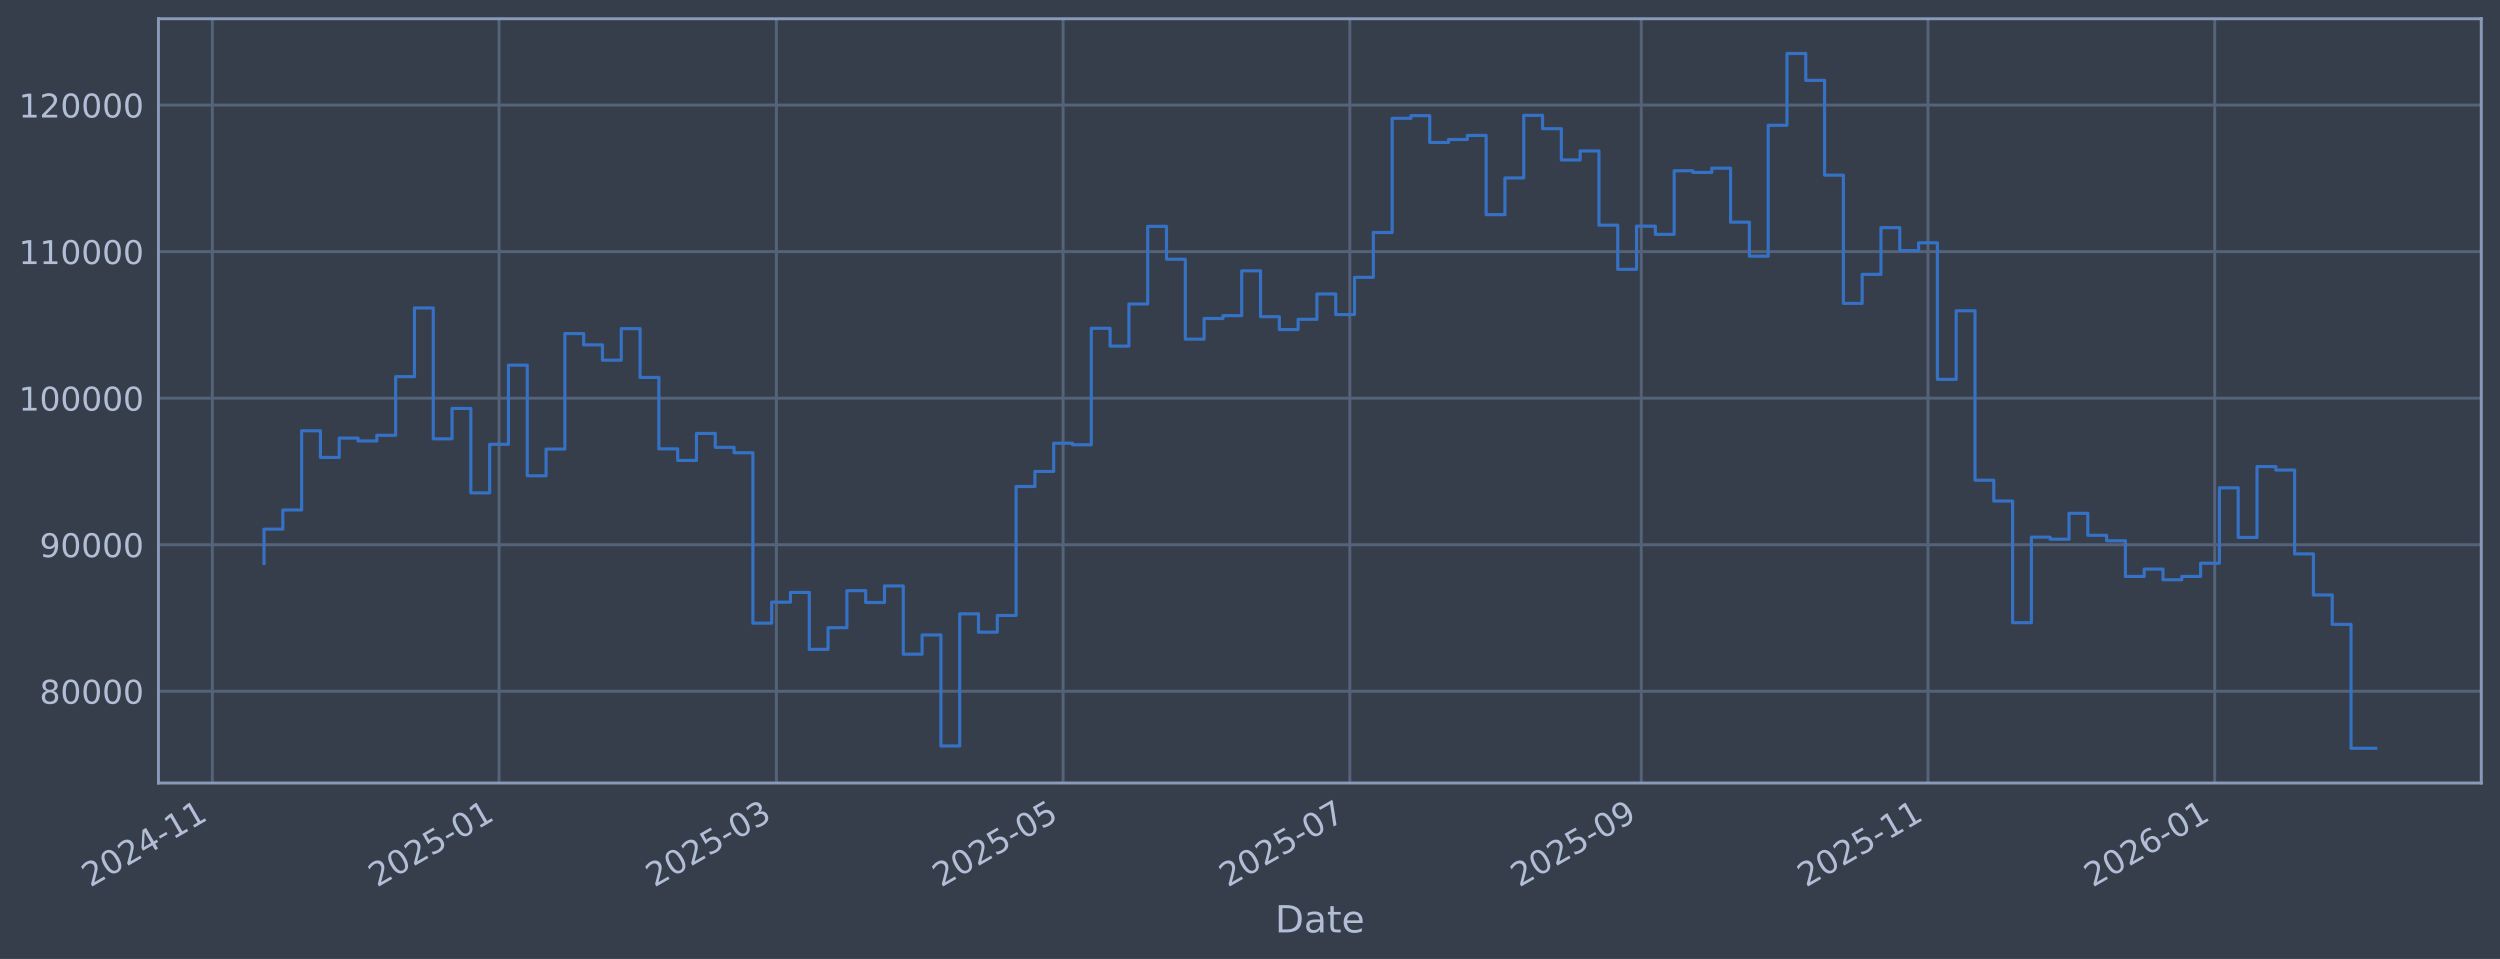
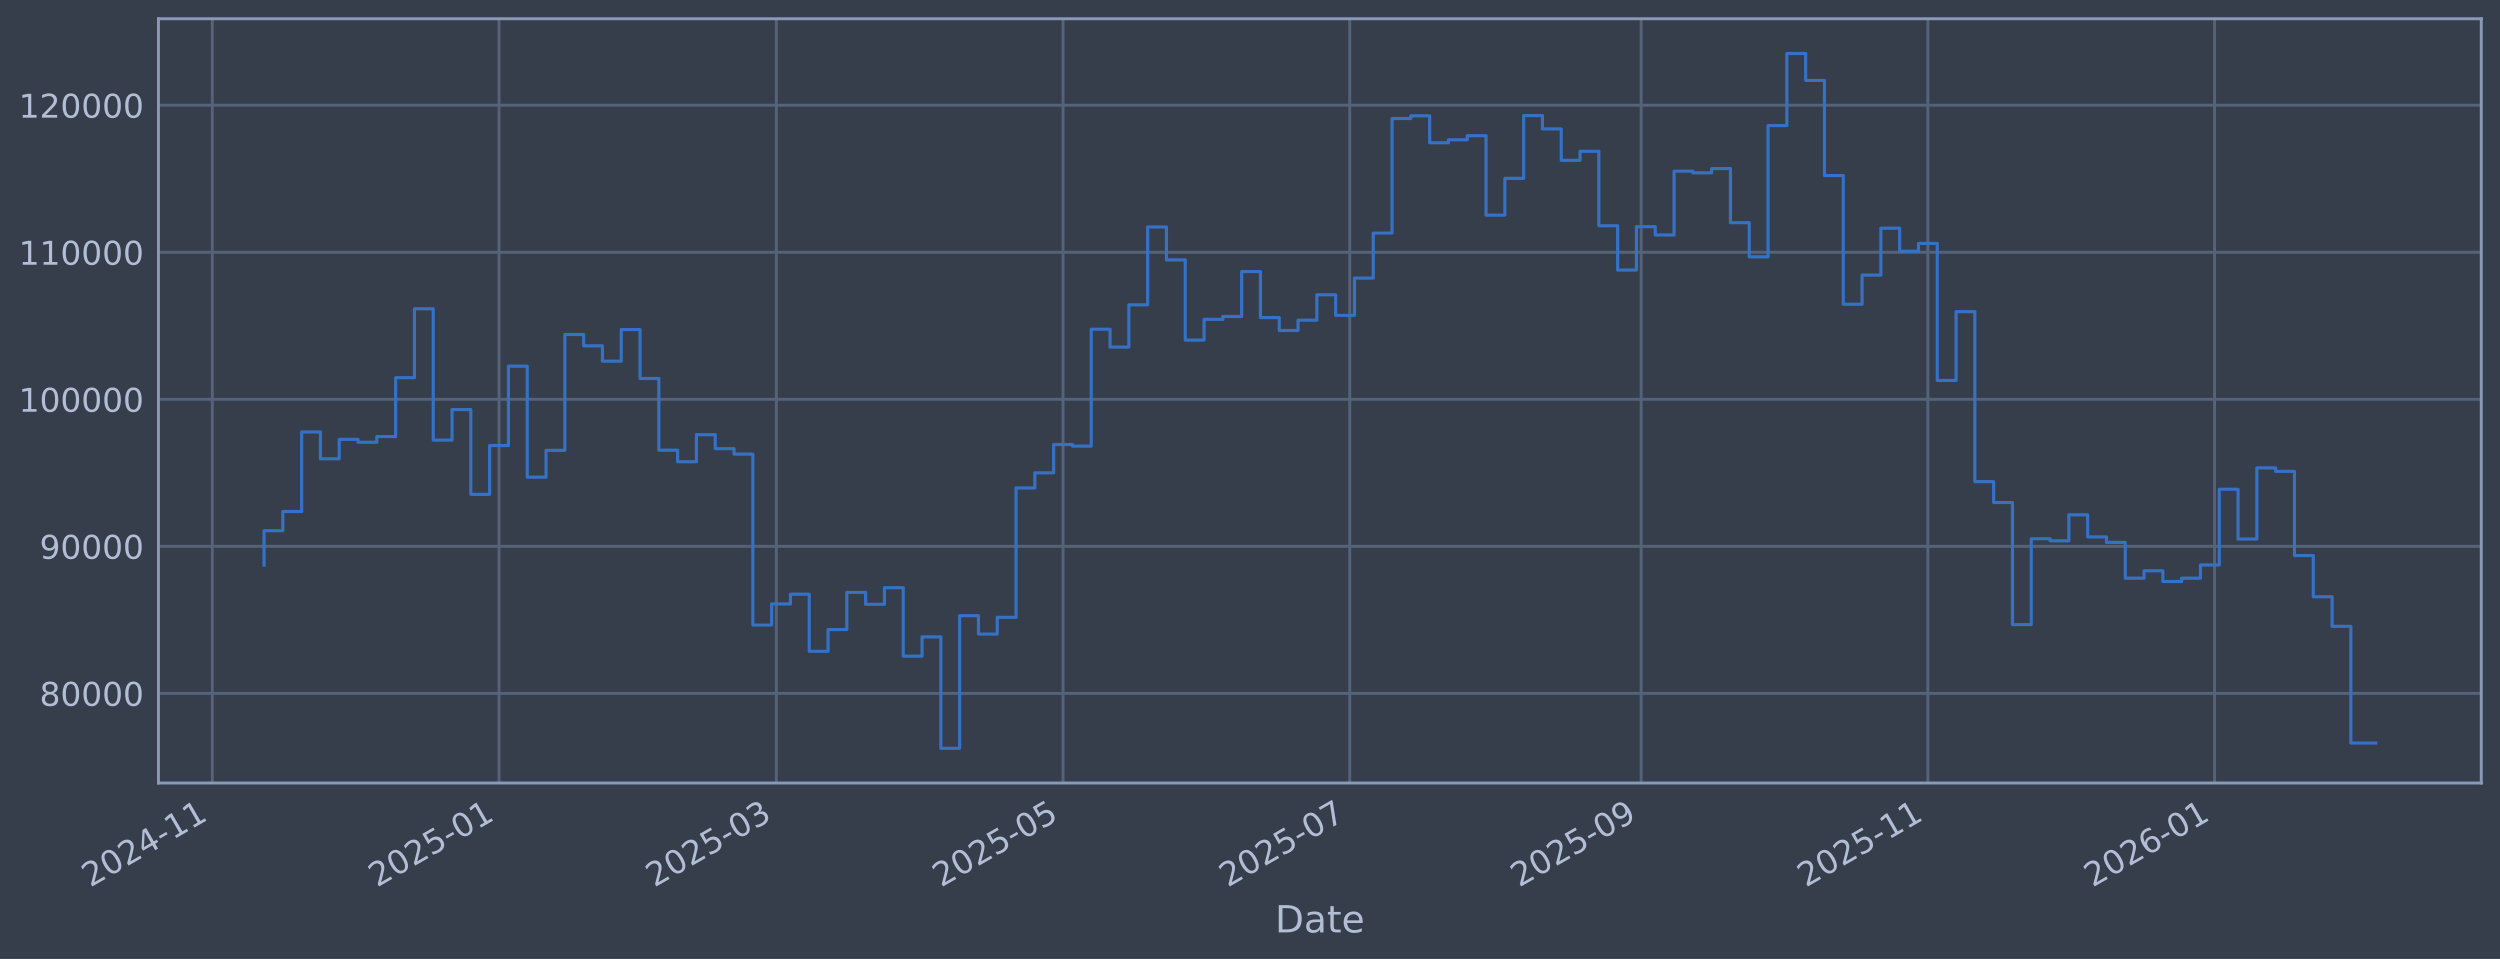
<svg xmlns="http://www.w3.org/2000/svg" xmlns:xlink="http://www.w3.org/1999/xlink" width="960.9pt" height="368.58pt" viewBox="0 0 960.9 368.58" version="1.1">
  <defs>
    <style type="text/css">*{stroke-linejoin: round; stroke-linecap: butt}</style>
  </defs>
  <g id="figure_1">
    <g id="patch_1">
      <path d="M 0 368.58  L 960.9 368.58  L 960.9 0  L 0 0  z " style="fill: #373e4b" />
    </g>
    <g id="axes_1">
      <g id="patch_2">
        <path d="M 60.901 300.96  L 953.701 300.96  L 953.701 7.2  L 60.901 7.2  z " style="fill: #373e4b" />
      </g>
      <g id="matplotlib.axis_1">
        <g id="xtick_1">
          <g id="line2d_1">
-             <path d="M 81.609 300.96  L 81.609 7.2  " clip-path="url(#pbc7c2747d5)" style="fill: none; stroke: #546379; stroke-width: 1.12; stroke-linecap: square" />
+             <path d="M 81.611 300.96  L 81.611 7.2  " clip-path="url(#pda32d25725)" style="fill: none; stroke: #546379; stroke-width: 1.12; stroke-linecap: square" />
          </g>
          <g id="line2d_2" />
          <g id="text_1">
-             <g style="fill: #b1bed6" transform="translate(34.70581 341.1745) rotate(-30) scale(0.126 -0.126)">
+             <g style="fill: #b1bed6" transform="translate(34.70729 341.1745) rotate(-30) scale(0.126 -0.126)">
              <defs>
                <path id="DejaVuSans-32" d="M 1228 531  L 3431 531  L 3431 0  L 469 0  L 469 531  Q 828 903 1448 1529  Q 2069 2156 2228 2338  Q 2531 2678 2651 2914  Q 2772 3150 2772 3378  Q 2772 3750 2511 3984  Q 2250 4219 1831 4219  Q 1534 4219 1204 4116  Q 875 4013 500 3803  L 500 4441  Q 881 4594 1212 4672  Q 1544 4750 1819 4750  Q 2544 4750 2975 4387  Q 3406 4025 3406 3419  Q 3406 3131 3298 2873  Q 3191 2616 2906 2266  Q 2828 2175 2409 1742  Q 1991 1309 1228 531  z " transform="scale(0.015625)" />
                <path id="DejaVuSans-30" d="M 2034 4250  Q 1547 4250 1301 3770  Q 1056 3291 1056 2328  Q 1056 1369 1301 889  Q 1547 409 2034 409  Q 2525 409 2770 889  Q 3016 1369 3016 2328  Q 3016 3291 2770 3770  Q 2525 4250 2034 4250  z M 2034 4750  Q 2819 4750 3233 4129  Q 3647 3509 3647 2328  Q 3647 1150 3233 529  Q 2819 -91 2034 -91  Q 1250 -91 836 529  Q 422 1150 422 2328  Q 422 3509 836 4129  Q 1250 4750 2034 4750  z " transform="scale(0.015625)" />
                <path id="DejaVuSans-34" d="M 2419 4116  L 825 1625  L 2419 1625  L 2419 4116  z M 2253 4666  L 3047 4666  L 3047 1625  L 3713 1625  L 3713 1100  L 3047 1100  L 3047 0  L 2419 0  L 2419 1100  L 313 1100  L 313 1709  L 2253 4666  z " transform="scale(0.015625)" />
                <path id="DejaVuSans-2d" d="M 313 2009  L 1997 2009  L 1997 1497  L 313 1497  L 313 2009  z " transform="scale(0.015625)" />
                <path id="DejaVuSans-31" d="M 794 531  L 1825 531  L 1825 4091  L 703 3866  L 703 4441  L 1819 4666  L 2450 4666  L 2450 531  L 3481 531  L 3481 0  L 794 0  L 794 531  z " transform="scale(0.015625)" />
              </defs>
              <use xlink:href="#DejaVuSans-32" />
              <use xlink:href="#DejaVuSans-30" transform="translate(63.62305 0)" />
              <use xlink:href="#DejaVuSans-32" transform="translate(127.2461 0)" />
              <use xlink:href="#DejaVuSans-34" transform="translate(190.8691 0)" />
              <use xlink:href="#DejaVuSans-2d" transform="translate(254.4922 0)" />
              <use xlink:href="#DejaVuSans-31" transform="translate(290.5762 0)" />
              <use xlink:href="#DejaVuSans-31" transform="translate(354.1992 0)" />
            </g>
          </g>
        </g>
        <g id="xtick_2">
          <g id="line2d_3">
-             <path d="M 191.815 300.96  L 191.815 7.2  " clip-path="url(#pbc7c2747d5)" style="fill: none; stroke: #546379; stroke-width: 1.12; stroke-linecap: square" />
+             <path d="M 191.808 300.96  L 191.808 7.2  " clip-path="url(#pda32d25725)" style="fill: none; stroke: #546379; stroke-width: 1.12; stroke-linecap: square" />
          </g>
          <g id="line2d_4" />
          <g id="text_2">
-             <g style="fill: #b1bed6" transform="translate(144.9119 341.1745) rotate(-30) scale(0.126 -0.126)">
+             <g style="fill: #b1bed6" transform="translate(144.9052 341.1745) rotate(-30) scale(0.126 -0.126)">
              <defs>
                <path id="DejaVuSans-35" d="M 691 4666  L 3169 4666  L 3169 4134  L 1269 4134  L 1269 2991  Q 1406 3038 1543 3061  Q 1681 3084 1819 3084  Q 2600 3084 3056 2656  Q 3513 2228 3513 1497  Q 3513 744 3044 326  Q 2575 -91 1722 -91  Q 1428 -91 1123 -41  Q 819 9 494 109  L 494 744  Q 775 591 1075 516  Q 1375 441 1709 441  Q 2250 441 2565 725  Q 2881 1009 2881 1497  Q 2881 1984 2565 2268  Q 2250 2553 1709 2553  Q 1456 2553 1204 2497  Q 953 2441 691 2322  L 691 4666  z " transform="scale(0.015625)" />
              </defs>
              <use xlink:href="#DejaVuSans-32" />
              <use xlink:href="#DejaVuSans-30" transform="translate(63.62305 0)" />
              <use xlink:href="#DejaVuSans-32" transform="translate(127.2461 0)" />
              <use xlink:href="#DejaVuSans-35" transform="translate(190.8691 0)" />
              <use xlink:href="#DejaVuSans-2d" transform="translate(254.4922 0)" />
              <use xlink:href="#DejaVuSans-30" transform="translate(290.5762 0)" />
              <use xlink:href="#DejaVuSans-31" transform="translate(354.1992 0)" />
            </g>
          </g>
        </g>
        <g id="xtick_3">
          <g id="line2d_5">
-             <path d="M 298.408 300.96  L 298.408 7.2  " clip-path="url(#pbc7c2747d5)" style="fill: none; stroke: #546379; stroke-width: 1.12; stroke-linecap: square" />
+             <path d="M 298.393 300.96  L 298.393 7.2  " clip-path="url(#pda32d25725)" style="fill: none; stroke: #546379; stroke-width: 1.12; stroke-linecap: square" />
          </g>
          <g id="line2d_6" />
          <g id="text_3">
-             <g style="fill: #b1bed6" transform="translate(251.5047 341.1745) rotate(-30) scale(0.126 -0.126)">
+             <g style="fill: #b1bed6" transform="translate(251.4901 341.1745) rotate(-30) scale(0.126 -0.126)">
              <defs>
                <path id="DejaVuSans-33" d="M 2597 2516  Q 3050 2419 3304 2112  Q 3559 1806 3559 1356  Q 3559 666 3084 287  Q 2609 -91 1734 -91  Q 1441 -91 1130 -33  Q 819 25 488 141  L 488 750  Q 750 597 1062 519  Q 1375 441 1716 441  Q 2309 441 2620 675  Q 2931 909 2931 1356  Q 2931 1769 2642 2001  Q 2353 2234 1838 2234  L 1294 2234  L 1294 2753  L 1863 2753  Q 2328 2753 2575 2939  Q 2822 3125 2822 3475  Q 2822 3834 2567 4026  Q 2313 4219 1838 4219  Q 1578 4219 1281 4162  Q 984 4106 628 3988  L 628 4550  Q 988 4650 1302 4700  Q 1616 4750 1894 4750  Q 2613 4750 3031 4423  Q 3450 4097 3450 3541  Q 3450 3153 3228 2886  Q 3006 2619 2597 2516  z " transform="scale(0.015625)" />
              </defs>
              <use xlink:href="#DejaVuSans-32" />
              <use xlink:href="#DejaVuSans-30" transform="translate(63.62305 0)" />
              <use xlink:href="#DejaVuSans-32" transform="translate(127.2461 0)" />
              <use xlink:href="#DejaVuSans-35" transform="translate(190.8691 0)" />
              <use xlink:href="#DejaVuSans-2d" transform="translate(254.4922 0)" />
              <use xlink:href="#DejaVuSans-30" transform="translate(290.5762 0)" />
              <use xlink:href="#DejaVuSans-33" transform="translate(354.1992 0)" />
            </g>
          </g>
        </g>
        <g id="xtick_4">
          <g id="line2d_7">
-             <path d="M 408.614 300.96  L 408.614 7.2  " clip-path="url(#pbc7c2747d5)" style="fill: none; stroke: #546379; stroke-width: 1.12; stroke-linecap: square" />
+             <path d="M 408.591 300.96  L 408.591 7.2  " clip-path="url(#pda32d25725)" style="fill: none; stroke: #546379; stroke-width: 1.12; stroke-linecap: square" />
          </g>
          <g id="line2d_8" />
          <g id="text_4">
-             <g style="fill: #b1bed6" transform="translate(361.7108 341.1745) rotate(-30) scale(0.126 -0.126)">
+             <g style="fill: #b1bed6" transform="translate(361.688 341.1745) rotate(-30) scale(0.126 -0.126)">
              <use xlink:href="#DejaVuSans-32" />
              <use xlink:href="#DejaVuSans-30" transform="translate(63.62305 0)" />
              <use xlink:href="#DejaVuSans-32" transform="translate(127.2461 0)" />
              <use xlink:href="#DejaVuSans-35" transform="translate(190.8691 0)" />
              <use xlink:href="#DejaVuSans-2d" transform="translate(254.4922 0)" />
              <use xlink:href="#DejaVuSans-30" transform="translate(290.5762 0)" />
              <use xlink:href="#DejaVuSans-35" transform="translate(354.1992 0)" />
            </g>
          </g>
        </g>
        <g id="xtick_5">
          <g id="line2d_9">
-             <path d="M 518.82 300.96  L 518.82 7.2  " clip-path="url(#pbc7c2747d5)" style="fill: none; stroke: #546379; stroke-width: 1.12; stroke-linecap: square" />
+             <path d="M 518.789 300.96  L 518.789 7.2  " clip-path="url(#pda32d25725)" style="fill: none; stroke: #546379; stroke-width: 1.12; stroke-linecap: square" />
          </g>
          <g id="line2d_10" />
          <g id="text_5">
-             <g style="fill: #b1bed6" transform="translate(471.9169 341.1745) rotate(-30) scale(0.126 -0.126)">
+             <g style="fill: #b1bed6" transform="translate(471.8859 341.1745) rotate(-30) scale(0.126 -0.126)">
              <defs>
                <path id="DejaVuSans-37" d="M 525 4666  L 3525 4666  L 3525 4397  L 1831 0  L 1172 0  L 2766 4134  L 525 4134  L 525 4666  z " transform="scale(0.015625)" />
              </defs>
              <use xlink:href="#DejaVuSans-32" />
              <use xlink:href="#DejaVuSans-30" transform="translate(63.62305 0)" />
              <use xlink:href="#DejaVuSans-32" transform="translate(127.2461 0)" />
              <use xlink:href="#DejaVuSans-35" transform="translate(190.8691 0)" />
              <use xlink:href="#DejaVuSans-2d" transform="translate(254.4922 0)" />
              <use xlink:href="#DejaVuSans-30" transform="translate(290.5762 0)" />
              <use xlink:href="#DejaVuSans-37" transform="translate(354.1992 0)" />
            </g>
          </g>
        </g>
        <g id="xtick_6">
          <g id="line2d_11">
-             <path d="M 630.833 300.96  L 630.833 7.2  " clip-path="url(#pbc7c2747d5)" style="fill: none; stroke: #546379; stroke-width: 1.12; stroke-linecap: square" />
+             <path d="M 630.794 300.96  L 630.794 7.2  " clip-path="url(#pda32d25725)" style="fill: none; stroke: #546379; stroke-width: 1.12; stroke-linecap: square" />
          </g>
          <g id="line2d_12" />
          <g id="text_6">
-             <g style="fill: #b1bed6" transform="translate(583.9297 341.1745) rotate(-30) scale(0.126 -0.126)">
+             <g style="fill: #b1bed6" transform="translate(583.8903 341.1745) rotate(-30) scale(0.126 -0.126)">
              <defs>
                <path id="DejaVuSans-39" d="M 703 97  L 703 672  Q 941 559 1184 500  Q 1428 441 1663 441  Q 2288 441 2617 861  Q 2947 1281 2994 2138  Q 2813 1869 2534 1725  Q 2256 1581 1919 1581  Q 1219 1581 811 2004  Q 403 2428 403 3163  Q 403 3881 828 4315  Q 1253 4750 1959 4750  Q 2769 4750 3195 4129  Q 3622 3509 3622 2328  Q 3622 1225 3098 567  Q 2575 -91 1691 -91  Q 1453 -91 1209 -44  Q 966 3 703 97  z M 1959 2075  Q 2384 2075 2632 2365  Q 2881 2656 2881 3163  Q 2881 3666 2632 3958  Q 2384 4250 1959 4250  Q 1534 4250 1286 3958  Q 1038 3666 1038 3163  Q 1038 2656 1286 2365  Q 1534 2075 1959 2075  z " transform="scale(0.015625)" />
              </defs>
              <use xlink:href="#DejaVuSans-32" />
              <use xlink:href="#DejaVuSans-30" transform="translate(63.62305 0)" />
              <use xlink:href="#DejaVuSans-32" transform="translate(127.2461 0)" />
              <use xlink:href="#DejaVuSans-35" transform="translate(190.8691 0)" />
              <use xlink:href="#DejaVuSans-2d" transform="translate(254.4922 0)" />
              <use xlink:href="#DejaVuSans-30" transform="translate(290.5762 0)" />
              <use xlink:href="#DejaVuSans-39" transform="translate(354.1992 0)" />
            </g>
          </g>
        </g>
        <g id="xtick_7">
          <g id="line2d_13">
-             <path d="M 741.039 300.96  L 741.039 7.2  " clip-path="url(#pbc7c2747d5)" style="fill: none; stroke: #546379; stroke-width: 1.12; stroke-linecap: square" />
+             <path d="M 740.991 300.96  L 740.991 7.2  " clip-path="url(#pda32d25725)" style="fill: none; stroke: #546379; stroke-width: 1.12; stroke-linecap: square" />
          </g>
          <g id="line2d_14" />
          <g id="text_7">
-             <g style="fill: #b1bed6" transform="translate(694.1358 341.1745) rotate(-30) scale(0.126 -0.126)">
+             <g style="fill: #b1bed6" transform="translate(694.0882 341.1745) rotate(-30) scale(0.126 -0.126)">
              <use xlink:href="#DejaVuSans-32" />
              <use xlink:href="#DejaVuSans-30" transform="translate(63.62305 0)" />
              <use xlink:href="#DejaVuSans-32" transform="translate(127.2461 0)" />
              <use xlink:href="#DejaVuSans-35" transform="translate(190.8691 0)" />
              <use xlink:href="#DejaVuSans-2d" transform="translate(254.4922 0)" />
              <use xlink:href="#DejaVuSans-31" transform="translate(290.5762 0)" />
              <use xlink:href="#DejaVuSans-31" transform="translate(354.1992 0)" />
            </g>
          </g>
        </g>
        <g id="xtick_8">
          <g id="line2d_15">
-             <path d="M 851.245 300.96  L 851.245 7.2  " clip-path="url(#pbc7c2747d5)" style="fill: none; stroke: #546379; stroke-width: 1.12; stroke-linecap: square" />
+             <path d="M 851.189 300.96  L 851.189 7.2  " clip-path="url(#pda32d25725)" style="fill: none; stroke: #546379; stroke-width: 1.12; stroke-linecap: square" />
          </g>
          <g id="line2d_16" />
          <g id="text_8">
-             <g style="fill: #b1bed6" transform="translate(804.3419 341.1745) rotate(-30) scale(0.126 -0.126)">
+             <g style="fill: #b1bed6" transform="translate(804.2861 341.1745) rotate(-30) scale(0.126 -0.126)">
              <defs>
                <path id="DejaVuSans-36" d="M 2113 2584  Q 1688 2584 1439 2293  Q 1191 2003 1191 1497  Q 1191 994 1439 701  Q 1688 409 2113 409  Q 2538 409 2786 701  Q 3034 994 3034 1497  Q 3034 2003 2786 2293  Q 2538 2584 2113 2584  z M 3366 4563  L 3366 3988  Q 3128 4100 2886 4159  Q 2644 4219 2406 4219  Q 1781 4219 1451 3797  Q 1122 3375 1075 2522  Q 1259 2794 1537 2939  Q 1816 3084 2150 3084  Q 2853 3084 3261 2657  Q 3669 2231 3669 1497  Q 3669 778 3244 343  Q 2819 -91 2113 -91  Q 1303 -91 875 529  Q 447 1150 447 2328  Q 447 3434 972 4092  Q 1497 4750 2381 4750  Q 2619 4750 2861 4703  Q 3103 4656 3366 4563  z " transform="scale(0.015625)" />
              </defs>
              <use xlink:href="#DejaVuSans-32" />
              <use xlink:href="#DejaVuSans-30" transform="translate(63.62305 0)" />
              <use xlink:href="#DejaVuSans-32" transform="translate(127.2461 0)" />
              <use xlink:href="#DejaVuSans-36" transform="translate(190.8691 0)" />
              <use xlink:href="#DejaVuSans-2d" transform="translate(254.4922 0)" />
              <use xlink:href="#DejaVuSans-30" transform="translate(290.5762 0)" />
              <use xlink:href="#DejaVuSans-31" transform="translate(354.1992 0)" />
            </g>
          </g>
        </g>
        <g id="text_9">
          <g style="fill: #b1bed6" transform="translate(490.0914 358.3856) scale(0.144 -0.144)">
            <defs>
              <path id="DejaVuSans-44" d="M 1259 4147  L 1259 519  L 2022 519  Q 2988 519 3436 956  Q 3884 1394 3884 2338  Q 3884 3275 3436 3711  Q 2988 4147 2022 4147  L 1259 4147  z M 628 4666  L 1925 4666  Q 3281 4666 3915 4102  Q 4550 3538 4550 2338  Q 4550 1131 3912 565  Q 3275 0 1925 0  L 628 0  L 628 4666  z " transform="scale(0.015625)" />
              <path id="DejaVuSans-61" d="M 2194 1759  Q 1497 1759 1228 1600  Q 959 1441 959 1056  Q 959 750 1161 570  Q 1363 391 1709 391  Q 2188 391 2477 730  Q 2766 1069 2766 1631  L 2766 1759  L 2194 1759  z M 3341 1997  L 3341 0  L 2766 0  L 2766 531  Q 2569 213 2275 61  Q 1981 -91 1556 -91  Q 1019 -91 701 211  Q 384 513 384 1019  Q 384 1609 779 1909  Q 1175 2209 1959 2209  L 2766 2209  L 2766 2266  Q 2766 2663 2505 2880  Q 2244 3097 1772 3097  Q 1472 3097 1187 3025  Q 903 2953 641 2809  L 641 3341  Q 956 3463 1253 3523  Q 1550 3584 1831 3584  Q 2591 3584 2966 3190  Q 3341 2797 3341 1997  z " transform="scale(0.015625)" />
              <path id="DejaVuSans-74" d="M 1172 4494  L 1172 3500  L 2356 3500  L 2356 3053  L 1172 3053  L 1172 1153  Q 1172 725 1289 603  Q 1406 481 1766 481  L 2356 481  L 2356 0  L 1766 0  Q 1100 0 847 248  Q 594 497 594 1153  L 594 3053  L 172 3053  L 172 3500  L 594 3500  L 594 4494  L 1172 4494  z " transform="scale(0.015625)" />
              <path id="DejaVuSans-65" d="M 3597 1894  L 3597 1613  L 953 1613  Q 991 1019 1311 708  Q 1631 397 2203 397  Q 2534 397 2845 478  Q 3156 559 3463 722  L 3463 178  Q 3153 47 2828 -22  Q 2503 -91 2169 -91  Q 1331 -91 842 396  Q 353 884 353 1716  Q 353 2575 817 3079  Q 1281 3584 2069 3584  Q 2775 3584 3186 3129  Q 3597 2675 3597 1894  z M 3022 2063  Q 3016 2534 2758 2815  Q 2500 3097 2075 3097  Q 1594 3097 1305 2825  Q 1016 2553 972 2059  L 3022 2063  z " transform="scale(0.015625)" />
            </defs>
            <use xlink:href="#DejaVuSans-44" />
            <use xlink:href="#DejaVuSans-61" transform="translate(77.00195 0)" />
            <use xlink:href="#DejaVuSans-74" transform="translate(138.2812 0)" />
            <use xlink:href="#DejaVuSans-65" transform="translate(177.4902 0)" />
          </g>
        </g>
      </g>
      <g id="matplotlib.axis_2">
        <g id="ytick_1">
          <g id="line2d_17">
-             <path d="M 60.901 265.698  L 953.701 265.698  " clip-path="url(#pbc7c2747d5)" style="fill: none; stroke: #546379; stroke-width: 1.12; stroke-linecap: square" />
+             <path d="M 60.901 266.507  L 953.701 266.507  " clip-path="url(#pda32d25725)" style="fill: none; stroke: #546379; stroke-width: 1.12; stroke-linecap: square" />
          </g>
          <g id="line2d_18" />
          <g id="text_10">
-             <g style="fill: #b1bed6" transform="translate(15.21675 270.4853) scale(0.126 -0.126)">
+             <g style="fill: #b1bed6" transform="translate(15.21675 271.2944) scale(0.126 -0.126)">
              <defs>
                <path id="DejaVuSans-38" d="M 2034 2216  Q 1584 2216 1326 1975  Q 1069 1734 1069 1313  Q 1069 891 1326 650  Q 1584 409 2034 409  Q 2484 409 2743 651  Q 3003 894 3003 1313  Q 3003 1734 2745 1975  Q 2488 2216 2034 2216  z M 1403 2484  Q 997 2584 770 2862  Q 544 3141 544 3541  Q 544 4100 942 4425  Q 1341 4750 2034 4750  Q 2731 4750 3128 4425  Q 3525 4100 3525 3541  Q 3525 3141 3298 2862  Q 3072 2584 2669 2484  Q 3125 2378 3379 2068  Q 3634 1759 3634 1313  Q 3634 634 3220 271  Q 2806 -91 2034 -91  Q 1263 -91 848 271  Q 434 634 434 1313  Q 434 1759 690 2068  Q 947 2378 1403 2484  z M 1172 3481  Q 1172 3119 1398 2916  Q 1625 2713 2034 2713  Q 2441 2713 2670 2916  Q 2900 3119 2900 3481  Q 2900 3844 2670 4047  Q 2441 4250 2034 4250  Q 1625 4250 1398 4047  Q 1172 3844 1172 3481  z " transform="scale(0.015625)" />
              </defs>
              <use xlink:href="#DejaVuSans-38" />
              <use xlink:href="#DejaVuSans-30" transform="translate(63.62305 0)" />
              <use xlink:href="#DejaVuSans-30" transform="translate(127.2461 0)" />
              <use xlink:href="#DejaVuSans-30" transform="translate(190.8691 0)" />
              <use xlink:href="#DejaVuSans-30" transform="translate(254.4922 0)" />
            </g>
          </g>
        </g>
        <g id="ytick_2">
          <g id="line2d_19">
-             <path d="M 60.901 209.368  L 953.701 209.368  " clip-path="url(#pbc7c2747d5)" style="fill: none; stroke: #546379; stroke-width: 1.12; stroke-linecap: square" />
+             <path d="M 60.901 209.991  L 953.701 209.991  " clip-path="url(#pda32d25725)" style="fill: none; stroke: #546379; stroke-width: 1.12; stroke-linecap: square" />
          </g>
          <g id="line2d_20" />
          <g id="text_11">
-             <g style="fill: #b1bed6" transform="translate(15.21675 214.1552) scale(0.126 -0.126)">
+             <g style="fill: #b1bed6" transform="translate(15.21675 214.7784) scale(0.126 -0.126)">
              <use xlink:href="#DejaVuSans-39" />
              <use xlink:href="#DejaVuSans-30" transform="translate(63.62305 0)" />
              <use xlink:href="#DejaVuSans-30" transform="translate(127.2461 0)" />
              <use xlink:href="#DejaVuSans-30" transform="translate(190.8691 0)" />
              <use xlink:href="#DejaVuSans-30" transform="translate(254.4922 0)" />
            </g>
          </g>
        </g>
        <g id="ytick_3">
          <g id="line2d_21">
-             <path d="M 60.901 153.038  L 953.701 153.038  " clip-path="url(#pbc7c2747d5)" style="fill: none; stroke: #546379; stroke-width: 1.12; stroke-linecap: square" />
+             <path d="M 60.901 153.475  L 953.701 153.475  " clip-path="url(#pda32d25725)" style="fill: none; stroke: #546379; stroke-width: 1.12; stroke-linecap: square" />
          </g>
          <g id="line2d_22" />
          <g id="text_12">
-             <g style="fill: #b1bed6" transform="translate(7.2 157.8251) scale(0.126 -0.126)">
+             <g style="fill: #b1bed6" transform="translate(7.2 158.2624) scale(0.126 -0.126)">
              <use xlink:href="#DejaVuSans-31" />
              <use xlink:href="#DejaVuSans-30" transform="translate(63.62305 0)" />
              <use xlink:href="#DejaVuSans-30" transform="translate(127.2461 0)" />
              <use xlink:href="#DejaVuSans-30" transform="translate(190.8691 0)" />
              <use xlink:href="#DejaVuSans-30" transform="translate(254.4922 0)" />
              <use xlink:href="#DejaVuSans-30" transform="translate(318.1152 0)" />
            </g>
          </g>
        </g>
        <g id="ytick_4">
          <g id="line2d_23">
-             <path d="M 60.901 96.708  L 953.701 96.708  " clip-path="url(#pbc7c2747d5)" style="fill: none; stroke: #546379; stroke-width: 1.12; stroke-linecap: square" />
+             <path d="M 60.901 96.959  L 953.701 96.959  " clip-path="url(#pda32d25725)" style="fill: none; stroke: #546379; stroke-width: 1.12; stroke-linecap: square" />
          </g>
          <g id="line2d_24" />
          <g id="text_13">
-             <g style="fill: #b1bed6" transform="translate(7.2 101.495) scale(0.126 -0.126)">
+             <g style="fill: #b1bed6" transform="translate(7.2 101.7464) scale(0.126 -0.126)">
              <use xlink:href="#DejaVuSans-31" />
              <use xlink:href="#DejaVuSans-31" transform="translate(63.62305 0)" />
              <use xlink:href="#DejaVuSans-30" transform="translate(127.2461 0)" />
              <use xlink:href="#DejaVuSans-30" transform="translate(190.8691 0)" />
              <use xlink:href="#DejaVuSans-30" transform="translate(254.4922 0)" />
              <use xlink:href="#DejaVuSans-30" transform="translate(318.1152 0)" />
            </g>
          </g>
        </g>
        <g id="ytick_5">
          <g id="line2d_25">
-             <path d="M 60.901 40.378  L 953.701 40.378  " clip-path="url(#pbc7c2747d5)" style="fill: none; stroke: #546379; stroke-width: 1.12; stroke-linecap: square" />
+             <path d="M 60.901 40.443  L 953.701 40.443  " clip-path="url(#pda32d25725)" style="fill: none; stroke: #546379; stroke-width: 1.12; stroke-linecap: square" />
          </g>
          <g id="line2d_26" />
          <g id="text_14">
-             <g style="fill: #b1bed6" transform="translate(7.2 45.16495) scale(0.126 -0.126)">
+             <g style="fill: #b1bed6" transform="translate(7.2 45.23038) scale(0.126 -0.126)">
              <use xlink:href="#DejaVuSans-31" />
              <use xlink:href="#DejaVuSans-32" transform="translate(63.62305 0)" />
              <use xlink:href="#DejaVuSans-30" transform="translate(127.2461 0)" />
              <use xlink:href="#DejaVuSans-30" transform="translate(190.8691 0)" />
              <use xlink:href="#DejaVuSans-30" transform="translate(254.4922 0)" />
              <use xlink:href="#DejaVuSans-30" transform="translate(318.1152 0)" />
            </g>
          </g>
        </g>
      </g>
      <g id="line2d_27">
-         <path d="M 101.482 216.58  L 101.482 203.379  L 108.709 203.379  L 108.709 196.021  L 115.936 196.021  L 115.936 165.561  L 123.162 165.561  L 123.162 175.812  L 130.389 175.812  L 130.389 168.396  L 137.615 168.396  L 137.615 169.489  L 144.842 169.489  L 144.842 167.315  L 152.069 167.315  L 152.069 144.772  L 159.295 144.772  L 159.295 118.361  L 166.522 118.361  L 166.522 168.661  L 173.749 168.661  L 173.749 156.981  L 180.975 156.981  L 180.975 189.448  L 188.202 189.448  L 188.202 170.762  L 195.429 170.762  L 195.429 140.345  L 202.655 140.345  L 202.655 182.878  L 209.882 182.878  L 209.882 172.601  L 217.108 172.601  L 217.108 128.203  L 224.335 128.203  L 224.335 132.551  L 231.562 132.551  L 231.562 138.434  L 238.788 138.434  L 238.788 126.315  L 246.015 126.315  L 246.015 145.069  L 253.242 145.069  L 253.242 172.524  L 260.468 172.524  L 260.468 176.967  L 267.695 176.967  L 267.695 166.593  L 274.921 166.593  L 274.921 171.949  L 282.148 171.949  L 282.148 174.022  L 289.375 174.022  L 289.375 239.528  L 296.601 239.528  L 296.601 231.44  L 303.828 231.44  L 303.828 227.701  L 311.055 227.701  L 311.055 249.592  L 318.281 249.592  L 318.281 241.253  L 325.508 241.253  L 325.508 227.013  L 332.734 227.013  L 332.734 231.579  L 339.961 231.579  L 339.961 225.21  L 347.188 225.21  L 347.188 251.44  L 354.414 251.44  L 354.414 244.056  L 361.641 244.056  L 361.641 286.729  L 368.868 286.729  L 368.868 235.938  L 376.094 235.938  L 376.094 242.977  L 383.321 242.977  L 383.321 236.561  L 390.548 236.561  L 390.548 187.001  L 397.774 187.001  L 397.774 181.213  L 405.001 181.213  L 405.001 170.348  L 412.227 170.348  L 412.227 170.96  L 419.454 170.96  L 419.454 126.19  L 426.681 126.19  L 426.681 133.028  L 433.907 133.028  L 433.907 116.847  L 441.134 116.847  L 441.134 87.007  L 448.361 87.007  L 448.361 99.63  L 455.587 99.63  L 455.587 130.35  L 462.814 130.35  L 462.814 122.426  L 470.04 122.426  L 470.04 121.307  L 477.267 121.307  L 477.267 104.096  L 484.494 104.096  L 484.494 121.726  L 491.72 121.726  L 491.72 126.674  L 498.947 126.674  L 498.947 122.731  L 506.174 122.731  L 506.174 112.986  L 513.4 112.986  L 513.4 120.897  L 520.627 120.897  L 520.627 106.604  L 527.853 106.604  L 527.853 89.355  L 535.08 89.355  L 535.08 45.474  L 542.307 45.474  L 542.307 44.451  L 549.533 44.451  L 549.533 54.76  L 556.76 54.76  L 556.76 53.625  L 563.987 53.625  L 563.987 52.063  L 571.213 52.063  L 571.213 82.503  L 578.44 82.503  L 578.44 68.405  L 585.667 68.405  L 585.667 44.347  L 592.893 44.347  L 592.893 49.459  L 600.12 49.459  L 600.12 61.495  L 607.346 61.495  L 607.346 58.026  L 614.573 58.026  L 614.573 86.549  L 621.8 86.549  L 621.8 103.52  L 629.026 103.52  L 629.026 86.92  L 636.253 86.92  L 636.253 90.087  L 643.48 90.087  L 643.48 65.627  L 650.706 65.627  L 650.706 66.276  L 657.933 66.276  L 657.933 64.648  L 665.159 64.648  L 665.159 85.384  L 672.386 85.384  L 672.386 98.461  L 679.613 98.461  L 679.613 48.164  L 686.839 48.164  L 686.839 20.553  L 694.066 20.553  L 694.066 30.89  L 701.293 30.89  L 701.293 67.324  L 708.519 67.324  L 708.519 116.615  L 715.746 116.615  L 715.746 105.45  L 722.972 105.45  L 722.972 87.483  L 730.199 87.483  L 730.199 96.322  L 737.426 96.322  L 737.426 93.317  L 744.652 93.317  L 744.652 145.813  L 751.879 145.813  L 751.879 119.452  L 759.106 119.452  L 759.106 184.587  L 766.332 184.587  L 766.332 192.587  L 773.559 192.587  L 773.559 239.349  L 780.786 239.349  L 780.786 206.453  L 788.012 206.453  L 788.012 207.248  L 795.239 207.248  L 795.239 197.302  L 802.465 197.302  L 802.465 205.743  L 809.692 205.743  L 809.692 207.85  L 816.919 207.85  L 816.919 221.561  L 824.145 221.561  L 824.145 218.734  L 831.372 218.734  L 831.372 222.844  L 838.599 222.844  L 838.599 221.563  L 845.825 221.563  L 845.825 216.494  L 853.052 216.494  L 853.052 187.499  L 860.278 187.499  L 860.278 206.576  L 867.505 206.576  L 867.505 179.323  L 874.732 179.323  L 874.732 180.652  L 881.958 180.652  L 881.958 212.89  L 889.185 212.89  L 889.185 228.684  L 896.412 228.684  L 896.412 239.993  L 903.638 239.993  L 903.638 287.607  L 913.119 287.607  L 913.119 287.607  " clip-path="url(#pbc7c2747d5)" style="fill: none; stroke: #3572c6; stroke-width: 1.2; stroke-linecap: square" />
+         <path d="M 101.482 217.227  L 101.482 203.982  L 108.708 203.982  L 108.708 196.6  L 115.935 196.6  L 115.935 166.039  L 123.161 166.039  L 123.161 176.325  L 130.387 176.325  L 130.387 168.884  L 137.613 168.884  L 137.613 169.981  L 144.839 169.981  L 144.839 167.799  L 152.065 167.799  L 152.065 145.181  L 159.291 145.181  L 159.291 118.684  L 166.517 118.684  L 166.517 169.15  L 173.743 169.15  L 173.743 157.431  L 180.969 157.431  L 180.969 190.005  L 188.195 190.005  L 188.195 171.257  L 195.422 171.257  L 195.422 140.741  L 202.648 140.741  L 202.648 183.414  L 209.874 183.414  L 209.874 173.103  L 217.1 173.103  L 217.1 128.558  L 224.326 128.558  L 224.326 132.92  L 231.552 132.92  L 231.552 138.823  L 238.778 138.823  L 238.778 126.664  L 246.004 126.664  L 246.004 145.48  L 253.23 145.48  L 253.23 173.026  L 260.456 173.026  L 260.456 177.483  L 267.682 177.483  L 267.682 167.075  L 274.909 167.075  L 274.909 172.449  L 282.135 172.449  L 282.135 174.529  L 289.361 174.529  L 289.361 240.251  L 296.587 240.251  L 296.587 232.136  L 303.813 232.136  L 303.813 228.384  L 311.039 228.384  L 311.039 250.348  L 318.265 250.348  L 318.265 241.982  L 325.491 241.982  L 325.491 227.695  L 332.717 227.695  L 332.717 232.275  L 339.943 232.275  L 339.943 225.885  L 347.169 225.885  L 347.169 252.202  L 354.396 252.202  L 354.396 244.794  L 361.622 244.794  L 361.622 287.607  L 368.848 287.607  L 368.848 236.648  L 376.074 236.648  L 376.074 243.711  L 383.3 243.711  L 383.3 237.274  L 390.526 237.274  L 390.526 187.55  L 397.752 187.55  L 397.752 181.744  L 404.978 181.744  L 404.978 170.843  L 412.204 170.843  L 412.204 171.457  L 419.43 171.457  L 419.43 126.538  L 426.656 126.538  L 426.656 133.4  L 433.883 133.4  L 433.883 117.165  L 441.109 117.165  L 441.109 87.226  L 448.335 87.226  L 448.335 99.891  L 455.561 99.891  L 455.561 130.713  L 462.787 130.713  L 462.787 122.762  L 470.013 122.762  L 470.013 121.64  L 477.239 121.64  L 477.239 104.371  L 484.465 104.371  L 484.465 122.06  L 491.691 122.06  L 491.691 127.024  L 498.917 127.024  L 498.917 123.068  L 506.143 123.068  L 506.143 113.291  L 513.37 113.291  L 513.37 121.228  L 520.596 121.228  L 520.596 106.889  L 527.822 106.889  L 527.822 89.583  L 535.048 89.583  L 535.048 45.556  L 542.274 45.556  L 542.274 44.53  L 549.5 44.53  L 549.5 54.873  L 556.726 54.873  L 556.726 53.734  L 563.952 53.734  L 563.952 52.167  L 571.178 52.167  L 571.178 82.708  L 578.404 82.708  L 578.404 68.563  L 585.63 68.563  L 585.63 44.425  L 592.857 44.425  L 592.857 49.554  L 600.083 49.554  L 600.083 61.631  L 607.309 61.631  L 607.309 58.15  L 614.535 58.15  L 614.535 86.767  L 621.761 86.767  L 621.761 103.793  L 628.987 103.793  L 628.987 87.139  L 636.213 87.139  L 636.213 90.316  L 643.439 90.316  L 643.439 65.776  L 650.665 65.776  L 650.665 66.427  L 657.891 66.427  L 657.891 64.794  L 665.117 64.794  L 665.117 85.598  L 672.344 85.598  L 672.344 98.718  L 679.57 98.718  L 679.57 48.256  L 686.796 48.256  L 686.796 20.553  L 694.022 20.553  L 694.022 30.924  L 701.248 30.924  L 701.248 67.478  L 708.474 67.478  L 708.474 116.932  L 715.7 116.932  L 715.7 105.73  L 722.926 105.73  L 722.926 87.704  L 730.152 87.704  L 730.152 96.572  L 737.378 96.572  L 737.378 93.557  L 744.605 93.557  L 744.605 146.227  L 751.831 146.227  L 751.831 119.779  L 759.057 119.779  L 759.057 185.129  L 766.283 185.129  L 766.283 193.155  L 773.509 193.155  L 773.509 240.071  L 780.735 240.071  L 780.735 207.066  L 787.961 207.066  L 787.961 207.864  L 795.187 207.864  L 795.187 197.886  L 802.413 197.886  L 802.413 206.354  L 809.639 206.354  L 809.639 208.468  L 816.865 208.468  L 816.865 222.225  L 824.092 222.225  L 824.092 219.388  L 831.318 219.388  L 831.318 223.511  L 838.544 223.511  L 838.544 222.226  L 845.77 222.226  L 845.77 217.141  L 852.996 217.141  L 852.996 188.05  L 860.222 188.05  L 860.222 207.19  L 867.448 207.19  L 867.448 179.847  L 874.674 179.847  L 874.674 181.18  L 881.9 181.18  L 881.9 213.525  L 889.126 213.525  L 889.126 229.371  L 896.352 229.371  L 896.352 240.717  L 903.579 240.717  L 903.579 285.588  L 913.119 285.588  L 913.119 285.588  " clip-path="url(#pda32d25725)" style="fill: none; stroke: #3572c6; stroke-width: 1.2; stroke-linecap: square" />
      </g>
      <g id="patch_3">
        <path d="M 60.901 300.96  L 60.901 7.2  " style="fill: none; stroke: #899ab8; stroke-width: 1.12; stroke-linejoin: miter; stroke-linecap: square" />
      </g>
      <g id="patch_4">
        <path d="M 953.701 300.96  L 953.701 7.2  " style="fill: none; stroke: #899ab8; stroke-width: 1.12; stroke-linejoin: miter; stroke-linecap: square" />
      </g>
      <g id="patch_5">
        <path d="M 60.901 300.96  L 953.701 300.96  " style="fill: none; stroke: #899ab8; stroke-width: 1.12; stroke-linejoin: miter; stroke-linecap: square" />
      </g>
      <g id="patch_6">
        <path d="M 60.901 7.2  L 953.701 7.2  " style="fill: none; stroke: #899ab8; stroke-width: 1.12; stroke-linejoin: miter; stroke-linecap: square" />
      </g>
    </g>
  </g>
  <defs>
-     <clipPath id="pbc7c2747d5">
+     <clipPath id="pda32d25725">
      <rect x="60.901" y="7.2" width="892.8" height="293.76" />
    </clipPath>
  </defs>
</svg>
